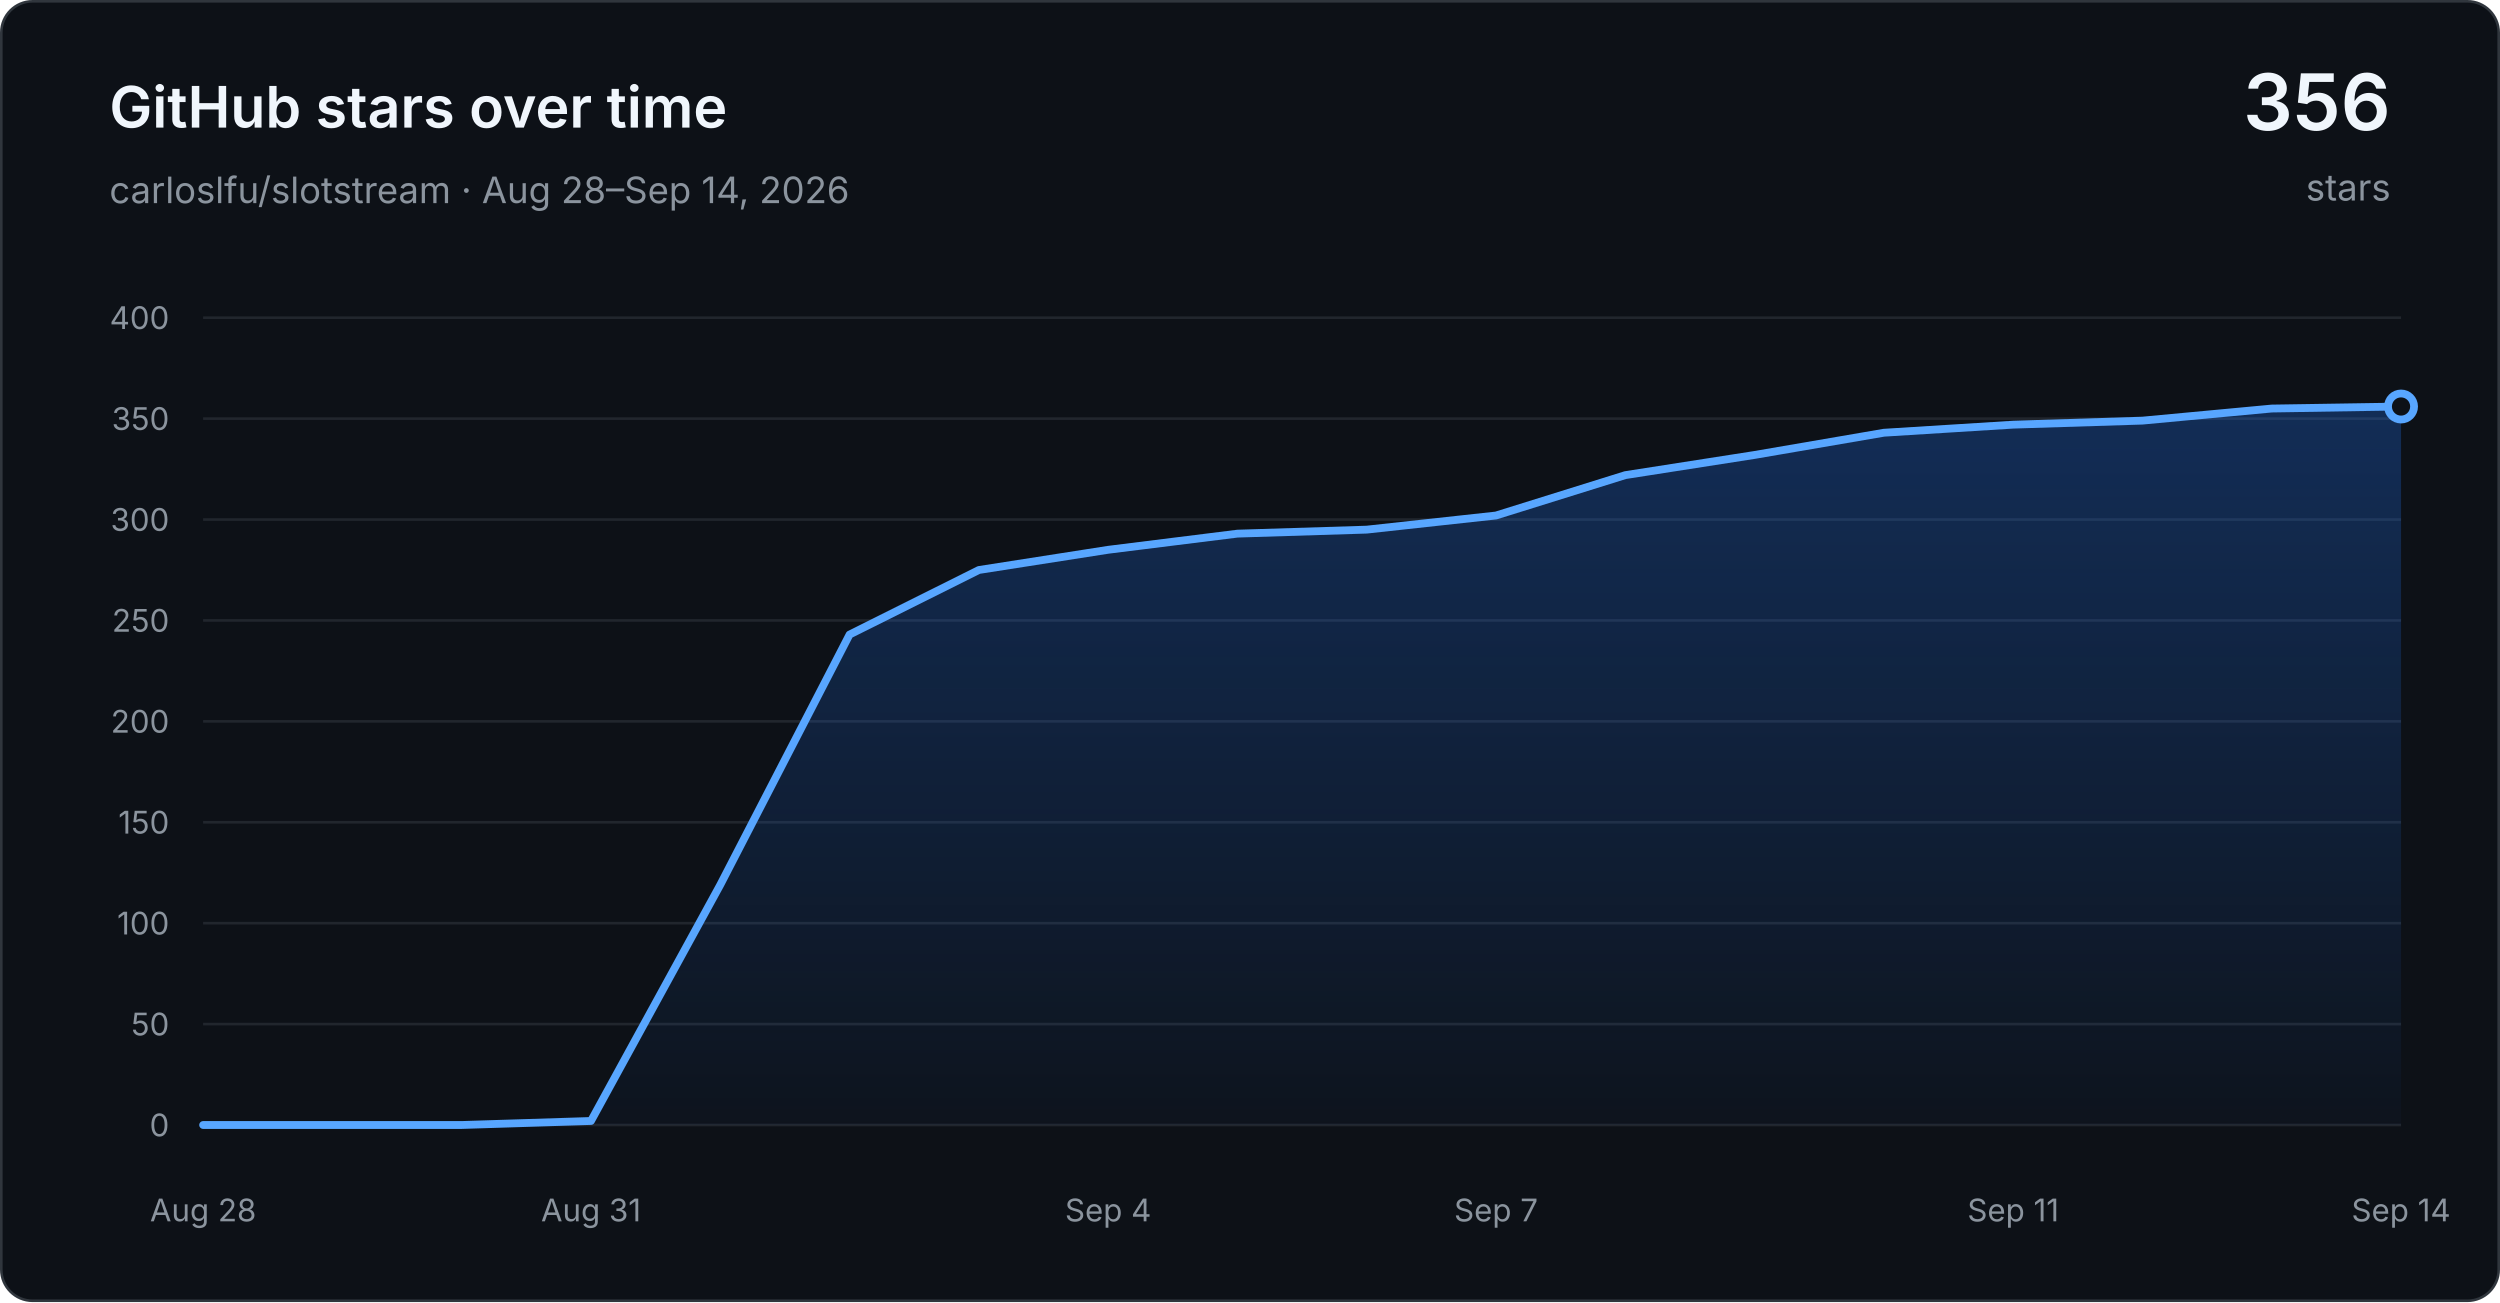
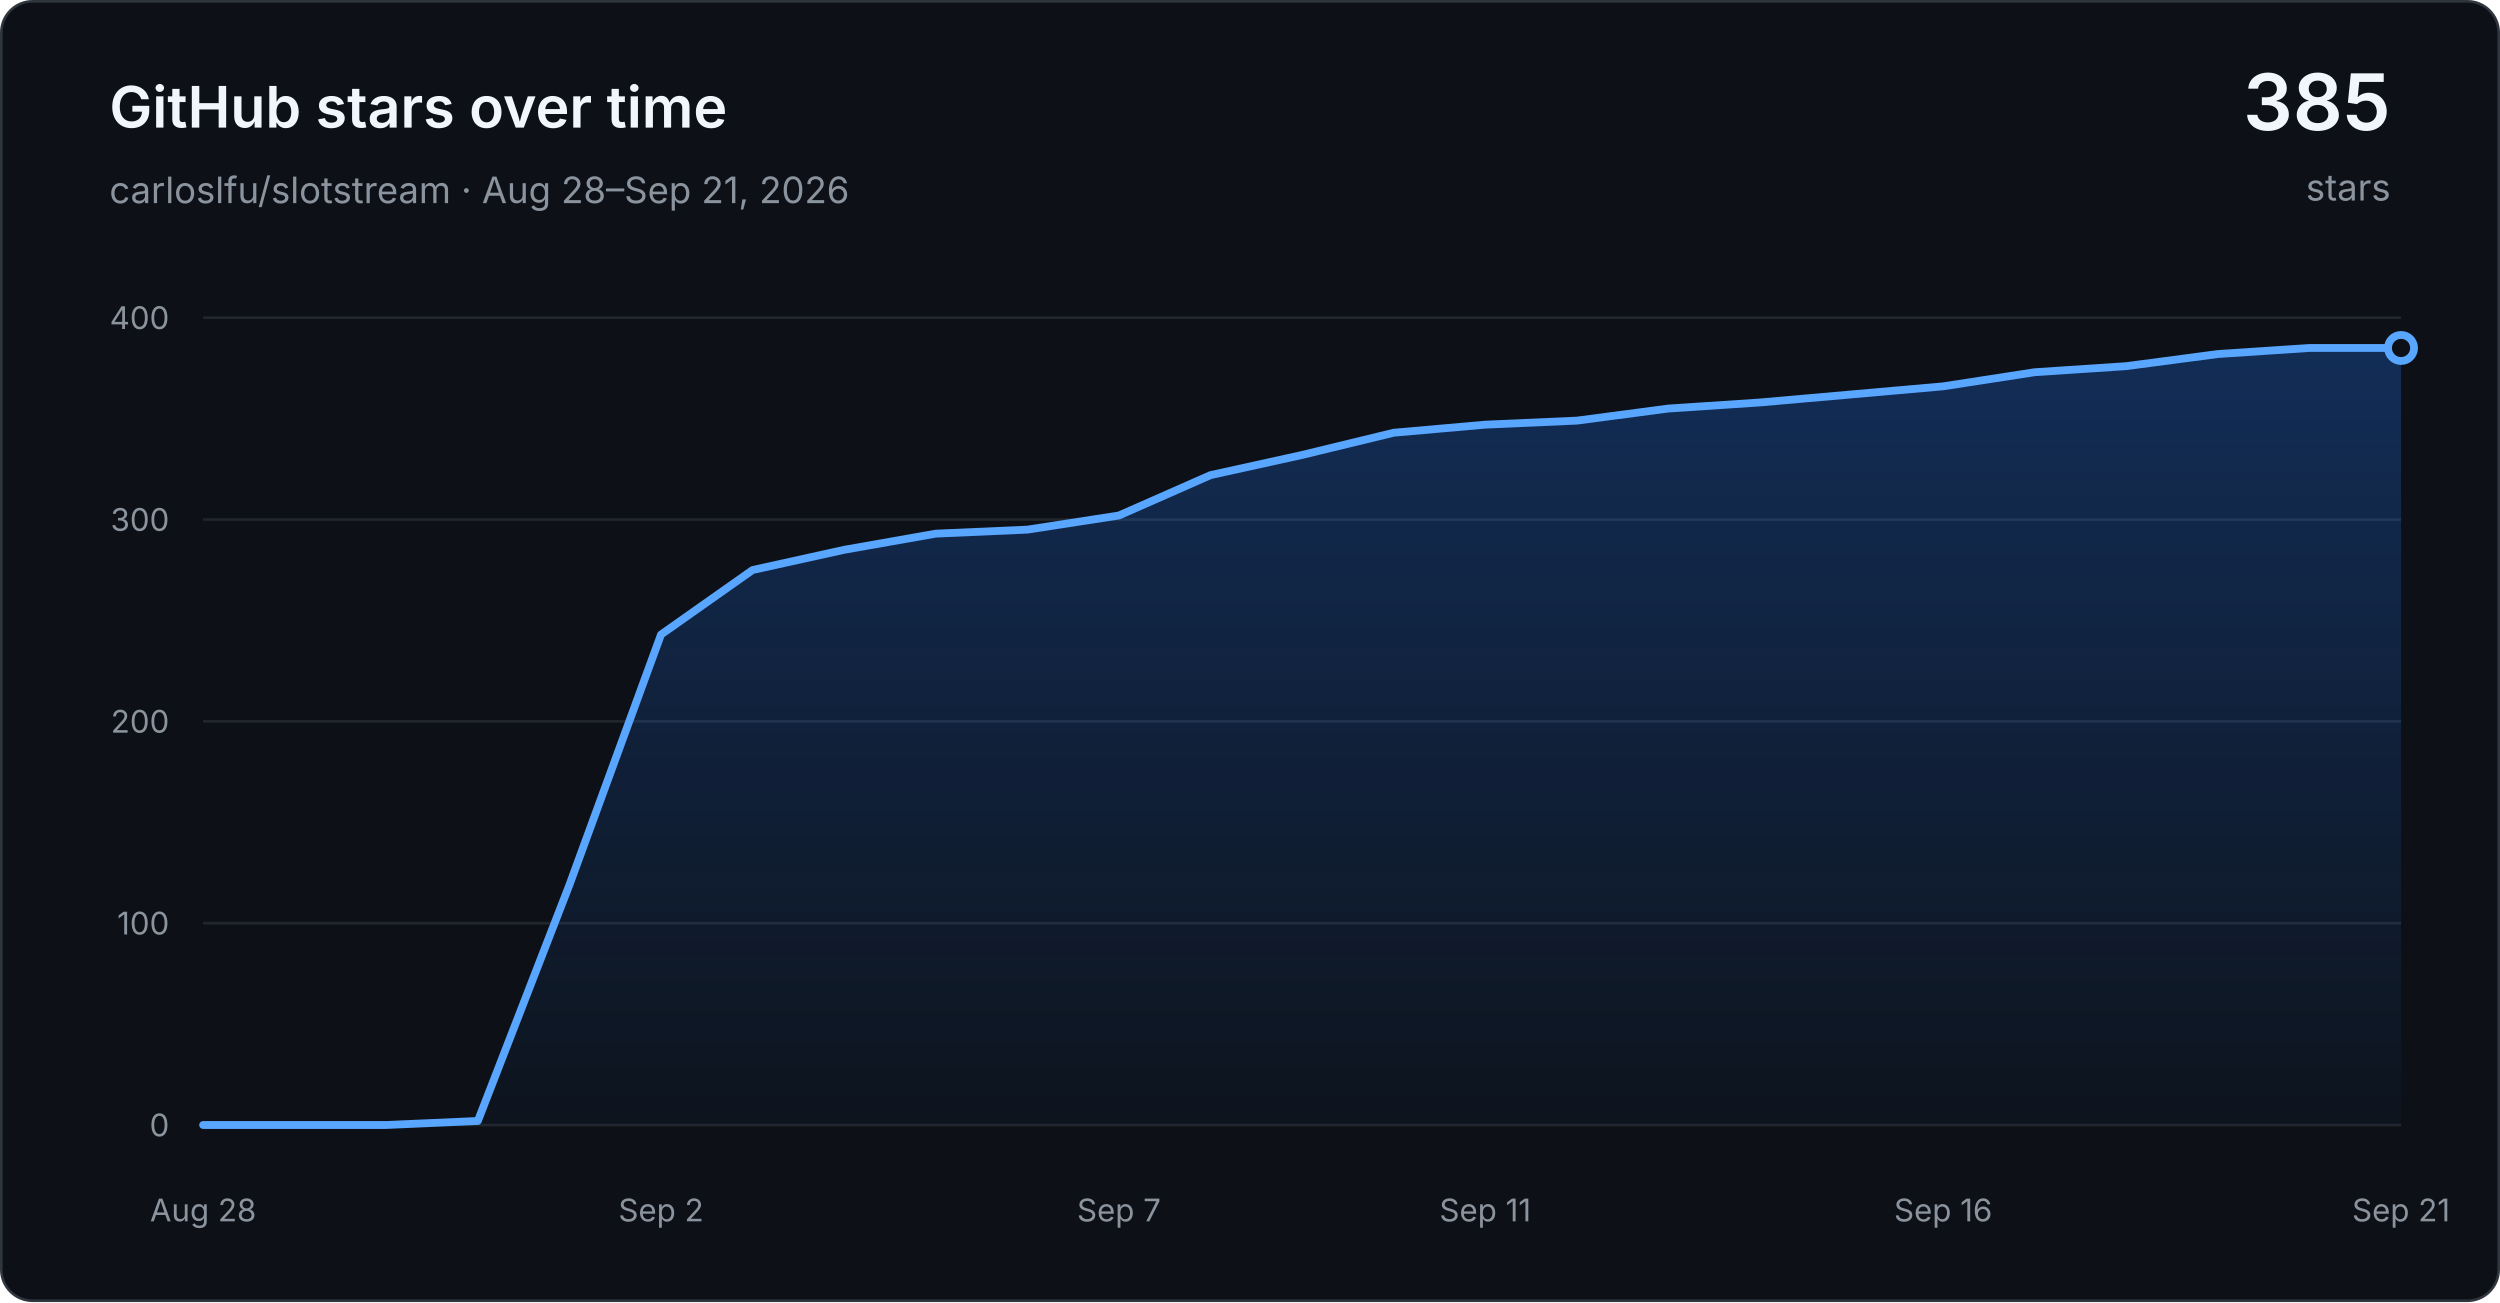
<svg xmlns="http://www.w3.org/2000/svg" width="960" height="500" viewBox="0 0 960 500" role="img" aria-labelledby="title desc">
  <defs>
    <linearGradient id="area" x1="0" y1="0" x2="0" y2="1">
      <stop offset="0" stop-color="#1f6feb" stop-opacity="0.30" />
      <stop offset="1" stop-color="#1f6feb" stop-opacity="0.03" />
    </linearGradient>
  </defs>
  <rect x="0.5" y="0.5" width="959" height="499" rx="12" fill="#0d1117" stroke="#30363d" />
  <g font-family="-apple-system, BlinkMacSystemFont, Segoe UI, sans-serif">
    <text x="42" y="49" fill="#f0f6fc" font-size="22" font-weight="600">GitHub stars over time</text>
-     <text x="42" y="78" fill="#8b949e" font-size="14">carloslfu/slotstream · Aug 28–Sep 14, 2026</text>
-     <text x="918" y="50" text-anchor="end" fill="#f0f6fc" font-size="30" font-weight="600">356</text>
+     <text x="42" y="78" fill="#8b949e" font-size="14">carloslfu/slotstream · Aug 28–Sep 21, 2026</text>
+     <text x="918" y="50" text-anchor="end" fill="#f0f6fc" font-size="30" font-weight="600">385</text>
    <text x="918" y="77" text-anchor="end" fill="#8b949e" font-size="14">stars</text>
    <line x1="78" y1="432.00" x2="922" y2="432.00" stroke="#21262d" stroke-width="1" />
    <text x="65" y="432.00" text-anchor="end" dominant-baseline="middle" fill="#8b949e" font-size="12">0</text>
-     <line x1="78" y1="393.25" x2="922" y2="393.25" stroke="#21262d" stroke-width="1" />
-     <text x="65" y="393.25" text-anchor="end" dominant-baseline="middle" fill="#8b949e" font-size="12">50</text>
    <line x1="78" y1="354.50" x2="922" y2="354.50" stroke="#21262d" stroke-width="1" />
    <text x="65" y="354.50" text-anchor="end" dominant-baseline="middle" fill="#8b949e" font-size="12">100</text>
-     <line x1="78" y1="315.75" x2="922" y2="315.75" stroke="#21262d" stroke-width="1" />
-     <text x="65" y="315.75" text-anchor="end" dominant-baseline="middle" fill="#8b949e" font-size="12">150</text>
    <line x1="78" y1="277.00" x2="922" y2="277.00" stroke="#21262d" stroke-width="1" />
    <text x="65" y="277.00" text-anchor="end" dominant-baseline="middle" fill="#8b949e" font-size="12">200</text>
-     <line x1="78" y1="238.25" x2="922" y2="238.25" stroke="#21262d" stroke-width="1" />
-     <text x="65" y="238.25" text-anchor="end" dominant-baseline="middle" fill="#8b949e" font-size="12">250</text>
    <line x1="78" y1="199.50" x2="922" y2="199.50" stroke="#21262d" stroke-width="1" />
    <text x="65" y="199.50" text-anchor="end" dominant-baseline="middle" fill="#8b949e" font-size="12">300</text>
-     <line x1="78" y1="160.75" x2="922" y2="160.75" stroke="#21262d" stroke-width="1" />
-     <text x="65" y="160.75" text-anchor="end" dominant-baseline="middle" fill="#8b949e" font-size="12">350</text>
    <line x1="78" y1="122.00" x2="922" y2="122.00" stroke="#21262d" stroke-width="1" />
    <text x="65" y="122.00" text-anchor="end" dominant-baseline="middle" fill="#8b949e" font-size="12">400</text>
    <text x="78.00" y="469" text-anchor="middle" fill="#8b949e" font-size="12">Aug 28</text>
-     <text x="226.94" y="469" text-anchor="middle" fill="#8b949e" font-size="12">Aug 31</text>
-     <text x="425.53" y="469" text-anchor="middle" fill="#8b949e" font-size="12">Sep 4</text>
-     <text x="574.47" y="469" text-anchor="middle" fill="#8b949e" font-size="12">Sep 7</text>
-     <text x="773.06" y="469" text-anchor="middle" fill="#8b949e" font-size="12">Sep 11</text>
-     <text x="922.00" y="469" text-anchor="middle" fill="#8b949e" font-size="12">Sep 14</text>
-     <path d="M 78.00 432.00 L 127.65 432.00 L 177.29 432.00 L 226.94 430.45 L 276.59 339.77 L 326.24 243.67 L 375.88 218.88 L 425.53 211.12 L 475.18 204.92 L 524.82 203.38 L 574.47 197.95 L 624.12 182.45 L 673.76 174.70 L 723.41 166.17 L 773.06 163.07 L 822.71 161.52 L 872.35 156.88 L 922.00 156.10 L 922.00 432.00 L 78.00 432.00 Z" fill="url(#area)" />
-     <path d="M 78.00 432.00 L 127.65 432.00 L 177.29 432.00 L 226.94 430.45 L 276.59 339.77 L 326.24 243.67 L 375.88 218.88 L 425.53 211.12 L 475.18 204.92 L 524.82 203.38 L 574.47 197.95 L 624.12 182.45 L 673.76 174.70 L 723.41 166.17 L 773.06 163.07 L 822.71 161.52 L 872.35 156.88 L 922.00 156.10" fill="none" stroke="#58a6ff" stroke-width="3" stroke-linecap="round" stroke-linejoin="round" />
-     <circle cx="922.00" cy="156.10" r="5" fill="#0d1117" stroke="#58a6ff" stroke-width="3" />
+     <text x="253.83" y="469" text-anchor="middle" fill="#8b949e" font-size="12">Sep 2</text>
+     <text x="429.67" y="469" text-anchor="middle" fill="#8b949e" font-size="12">Sep 7</text>
+     <text x="570.33" y="469" text-anchor="middle" fill="#8b949e" font-size="12">Sep 11</text>
+     <text x="746.17" y="469" text-anchor="middle" fill="#8b949e" font-size="12">Sep 16</text>
+     <text x="922.00" y="469" text-anchor="middle" fill="#8b949e" font-size="12">Sep 21</text>
+     <path d="M 78.00 432.00 L 113.17 432.00 L 148.33 432.00 L 183.50 430.45 L 218.67 339.77 L 253.83 243.67 L 289.00 218.88 L 324.17 211.12 L 359.33 204.92 L 394.50 203.38 L 429.67 197.95 L 464.83 182.45 L 500.00 174.70 L 535.17 166.17 L 570.33 163.07 L 605.50 161.52 L 640.67 156.88 L 675.83 154.55 L 711.00 151.45 L 746.17 148.35 L 781.33 142.93 L 816.50 140.60 L 851.67 135.95 L 886.83 133.62 L 922.00 133.62 L 922.00 432.00 L 78.00 432.00 Z" fill="url(#area)" />
+     <path d="M 78.00 432.00 L 113.17 432.00 L 148.33 432.00 L 183.50 430.45 L 218.67 339.77 L 253.83 243.67 L 289.00 218.88 L 324.17 211.12 L 359.33 204.92 L 394.50 203.38 L 429.67 197.95 L 464.83 182.45 L 500.00 174.70 L 535.17 166.17 L 570.33 163.07 L 605.50 161.52 L 640.67 156.88 L 675.83 154.55 L 711.00 151.45 L 746.17 148.35 L 781.33 142.93 L 816.50 140.60 L 851.67 135.95 L 886.83 133.62 L 922.00 133.62" fill="none" stroke="#58a6ff" stroke-width="3" stroke-linecap="round" stroke-linejoin="round" />
+     <circle cx="922.00" cy="133.62" r="5" fill="#0d1117" stroke="#58a6ff" stroke-width="3" />
  </g>
</svg>
